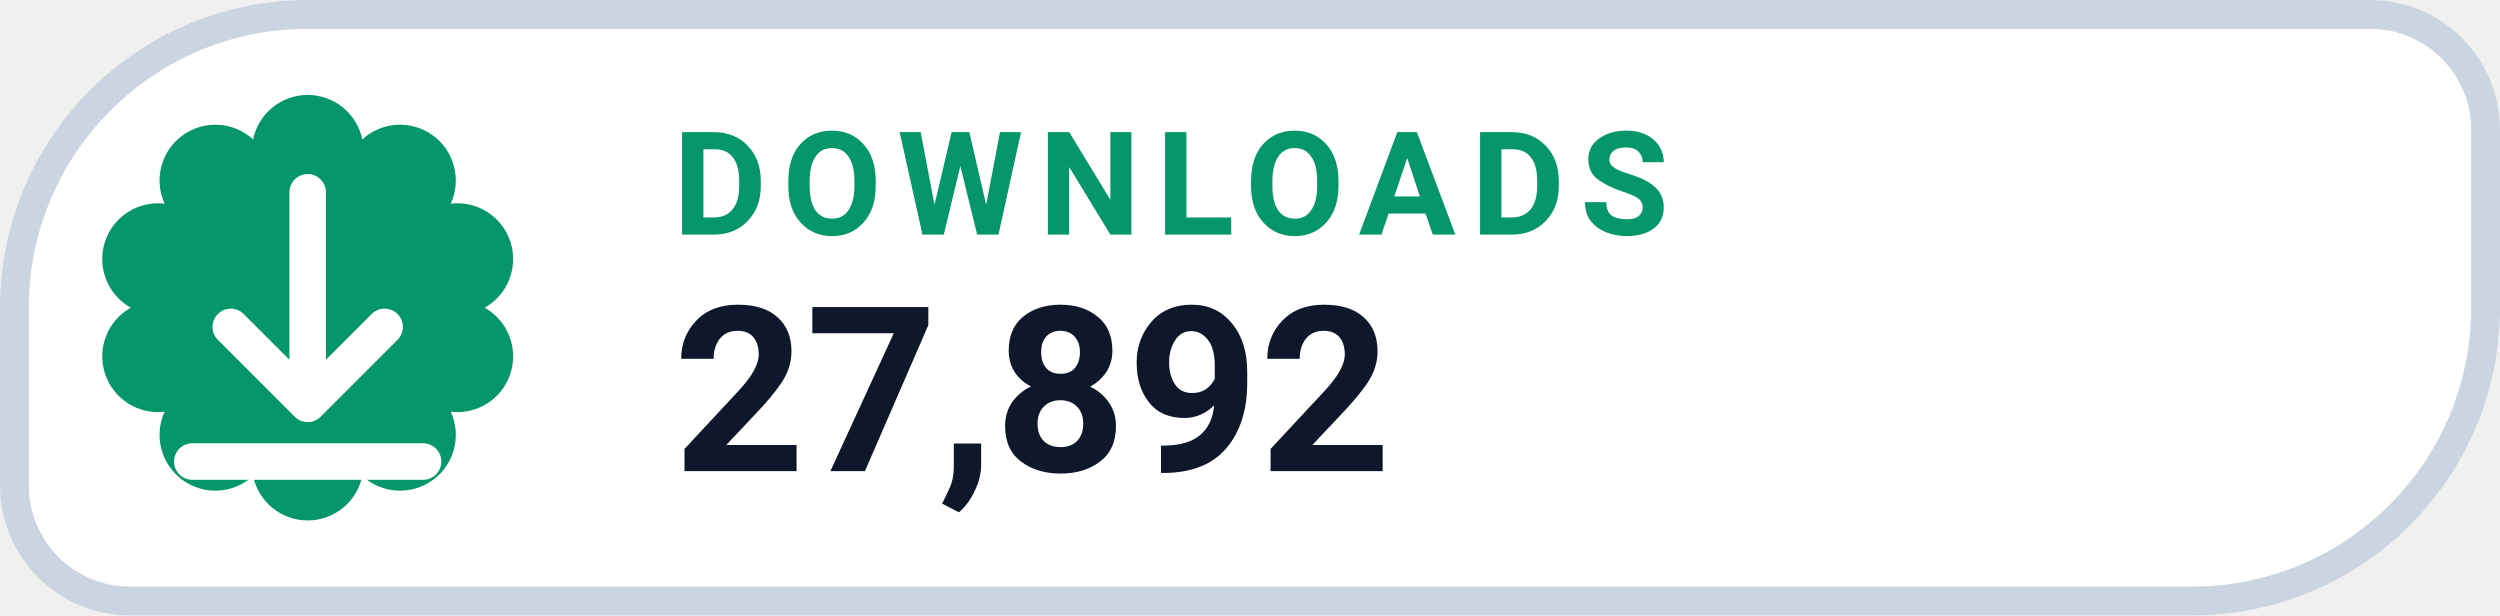
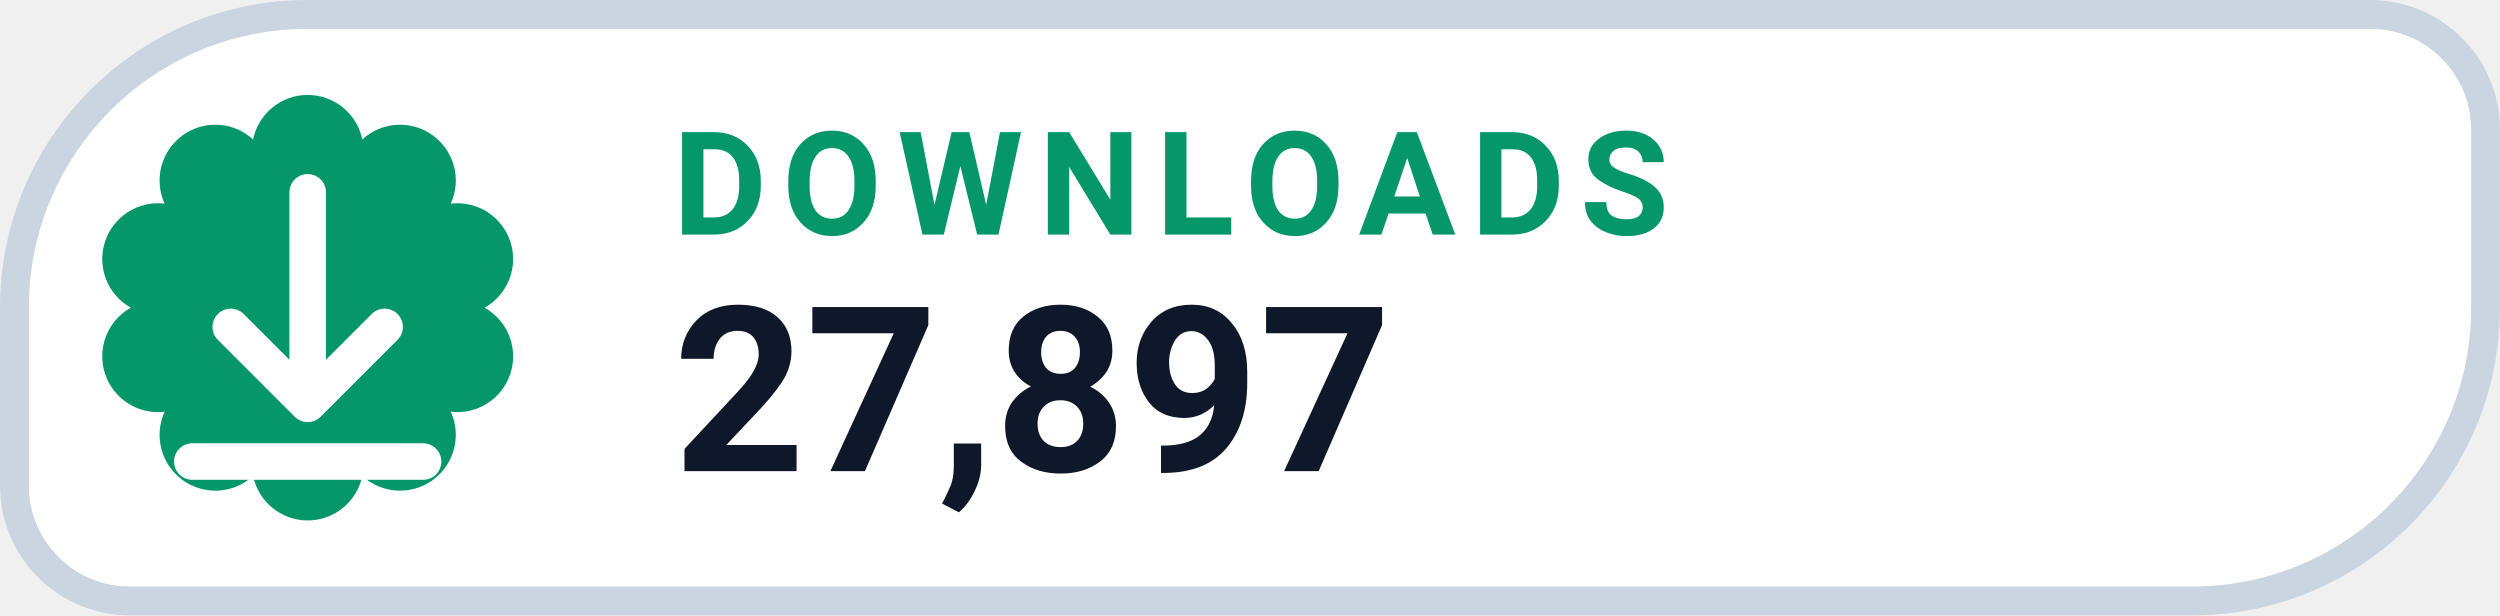
- <svg xmlns="http://www.w3.org/2000/svg" width="130" height="32" viewBox="0 0 130 32" role="img" aria-label="DOWNLOADS 27,892">
+ <svg xmlns="http://www.w3.org/2000/svg" width="130" height="32" viewBox="0 0 130 32" role="img" aria-label="DOWNLOADS 27,897">
  <path d="M 16.00 0.75 H 123.25 A 6.00 6.00 0 0 1 129.25 6.75 V 16.00 A 15.25 15.25 0 0 1 114.00 31.25 H 6.75 A 6.00 6.00 0 0 1 0.75 25.25 V 16.00 A 15.25 15.25 0 0 1 16.00 0.75 Z" fill="#FFFFFF" stroke="#CBD5E1" stroke-width="1.5" />
  <path d="M 13.16 7.25 A 2.90 2.90 0 0 1 18.84 7.25 A 2.90 2.90 0 0 1 23.44 10.59 A 2.90 2.90 0 0 1 25.20 16.00 A 2.90 2.90 0 0 1 23.44 21.41 A 2.90 2.90 0 0 1 18.84 24.75 A 2.90 2.90 0 0 1 13.16 24.75 A 2.90 2.90 0 0 1 8.56 21.41 A 2.90 2.90 0 0 1 6.80 16.00 A 2.90 2.90 0 0 1 8.56 10.59 A 2.90 2.90 0 0 1 13.16 7.25 Z" fill="#059669" />
  <g transform="translate(16 16)" style="color:#FFFFFF;">
    <path d="M0 -6 v11 m0 0 l4 -4 m-4 4 l-4 -4 M-6 8 h12" fill="none" stroke="currentColor" stroke-width="1.9" stroke-linecap="round" stroke-linejoin="round" />
  </g>
  <text x="35" y="12.2" fill="#059669" font-family="-apple-system,BlinkMacSystemFont,'Segoe UI',Roboto,Helvetica,Arial,sans-serif" font-size="7.5" font-weight="700" letter-spacing=".8">DOWNLOADS</text>
-   <text x="35" y="24.5" fill="#0F172A" font-family="-apple-system,BlinkMacSystemFont,'Segoe UI',Roboto,Helvetica,Arial,sans-serif" font-size="12" font-weight="750">27,892</text>
+   <text x="35" y="24.5" fill="#0F172A" font-family="-apple-system,BlinkMacSystemFont,'Segoe UI',Roboto,Helvetica,Arial,sans-serif" font-size="12" font-weight="750">27,897</text>
</svg>
